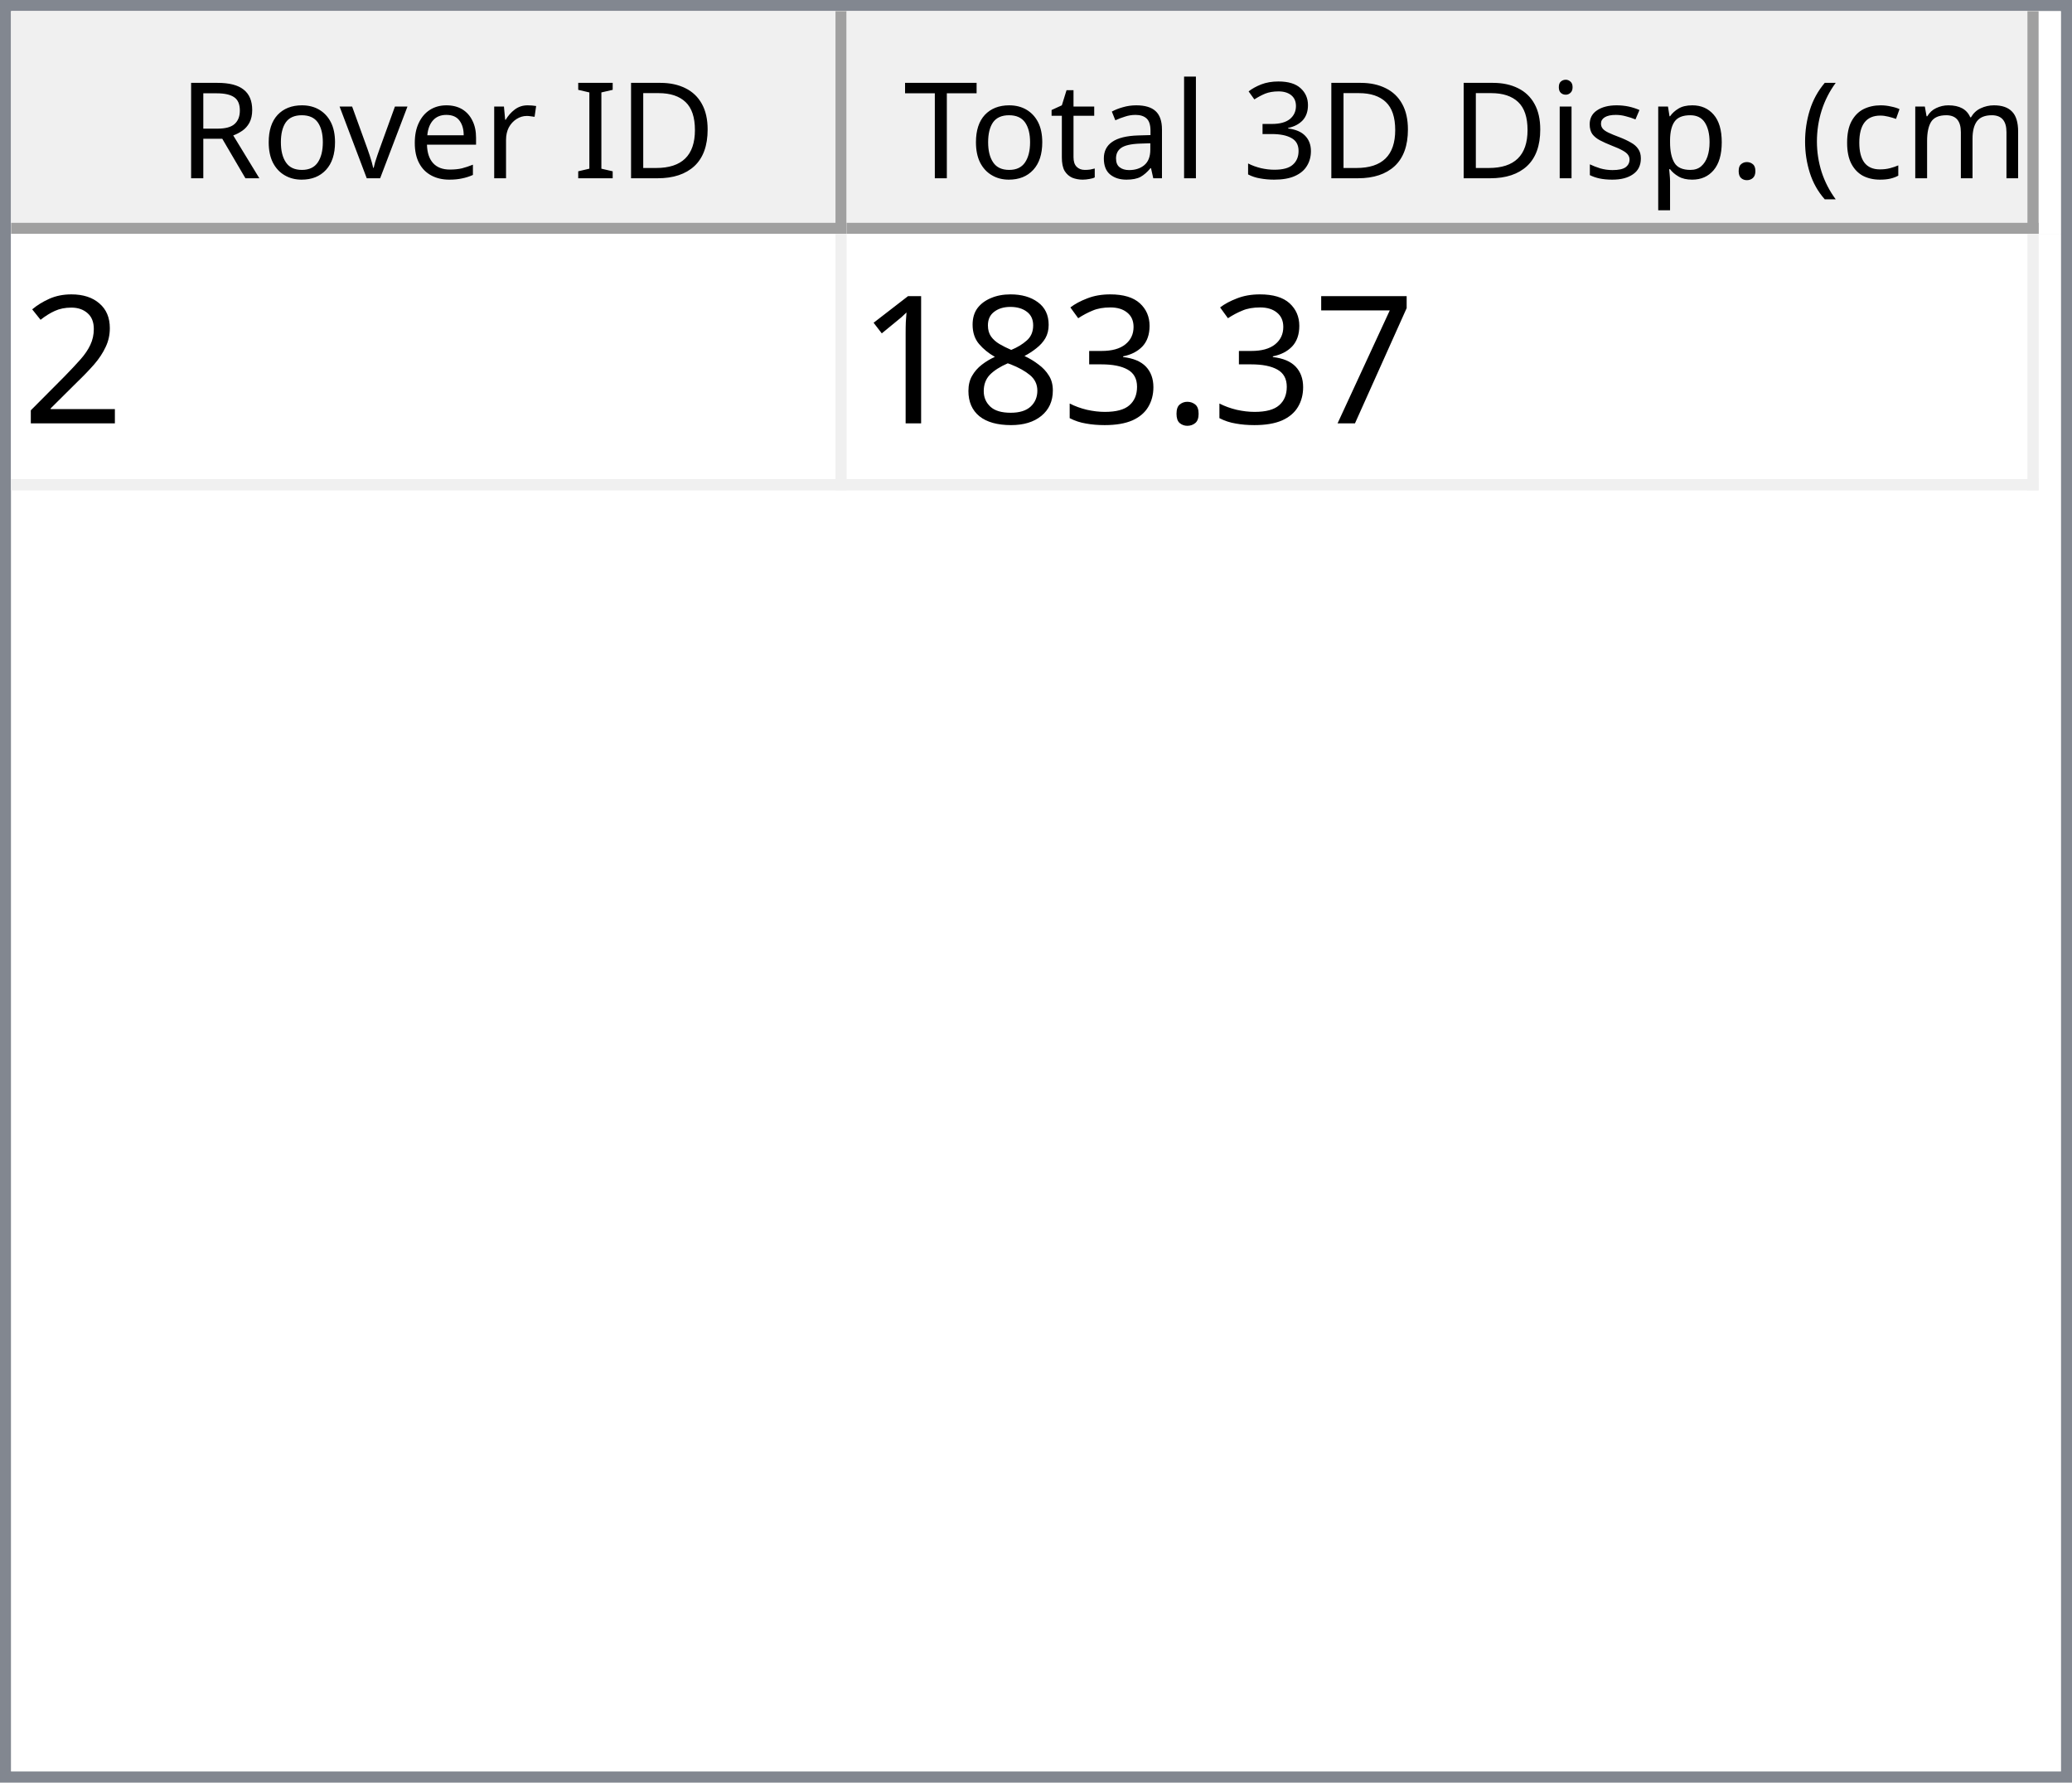
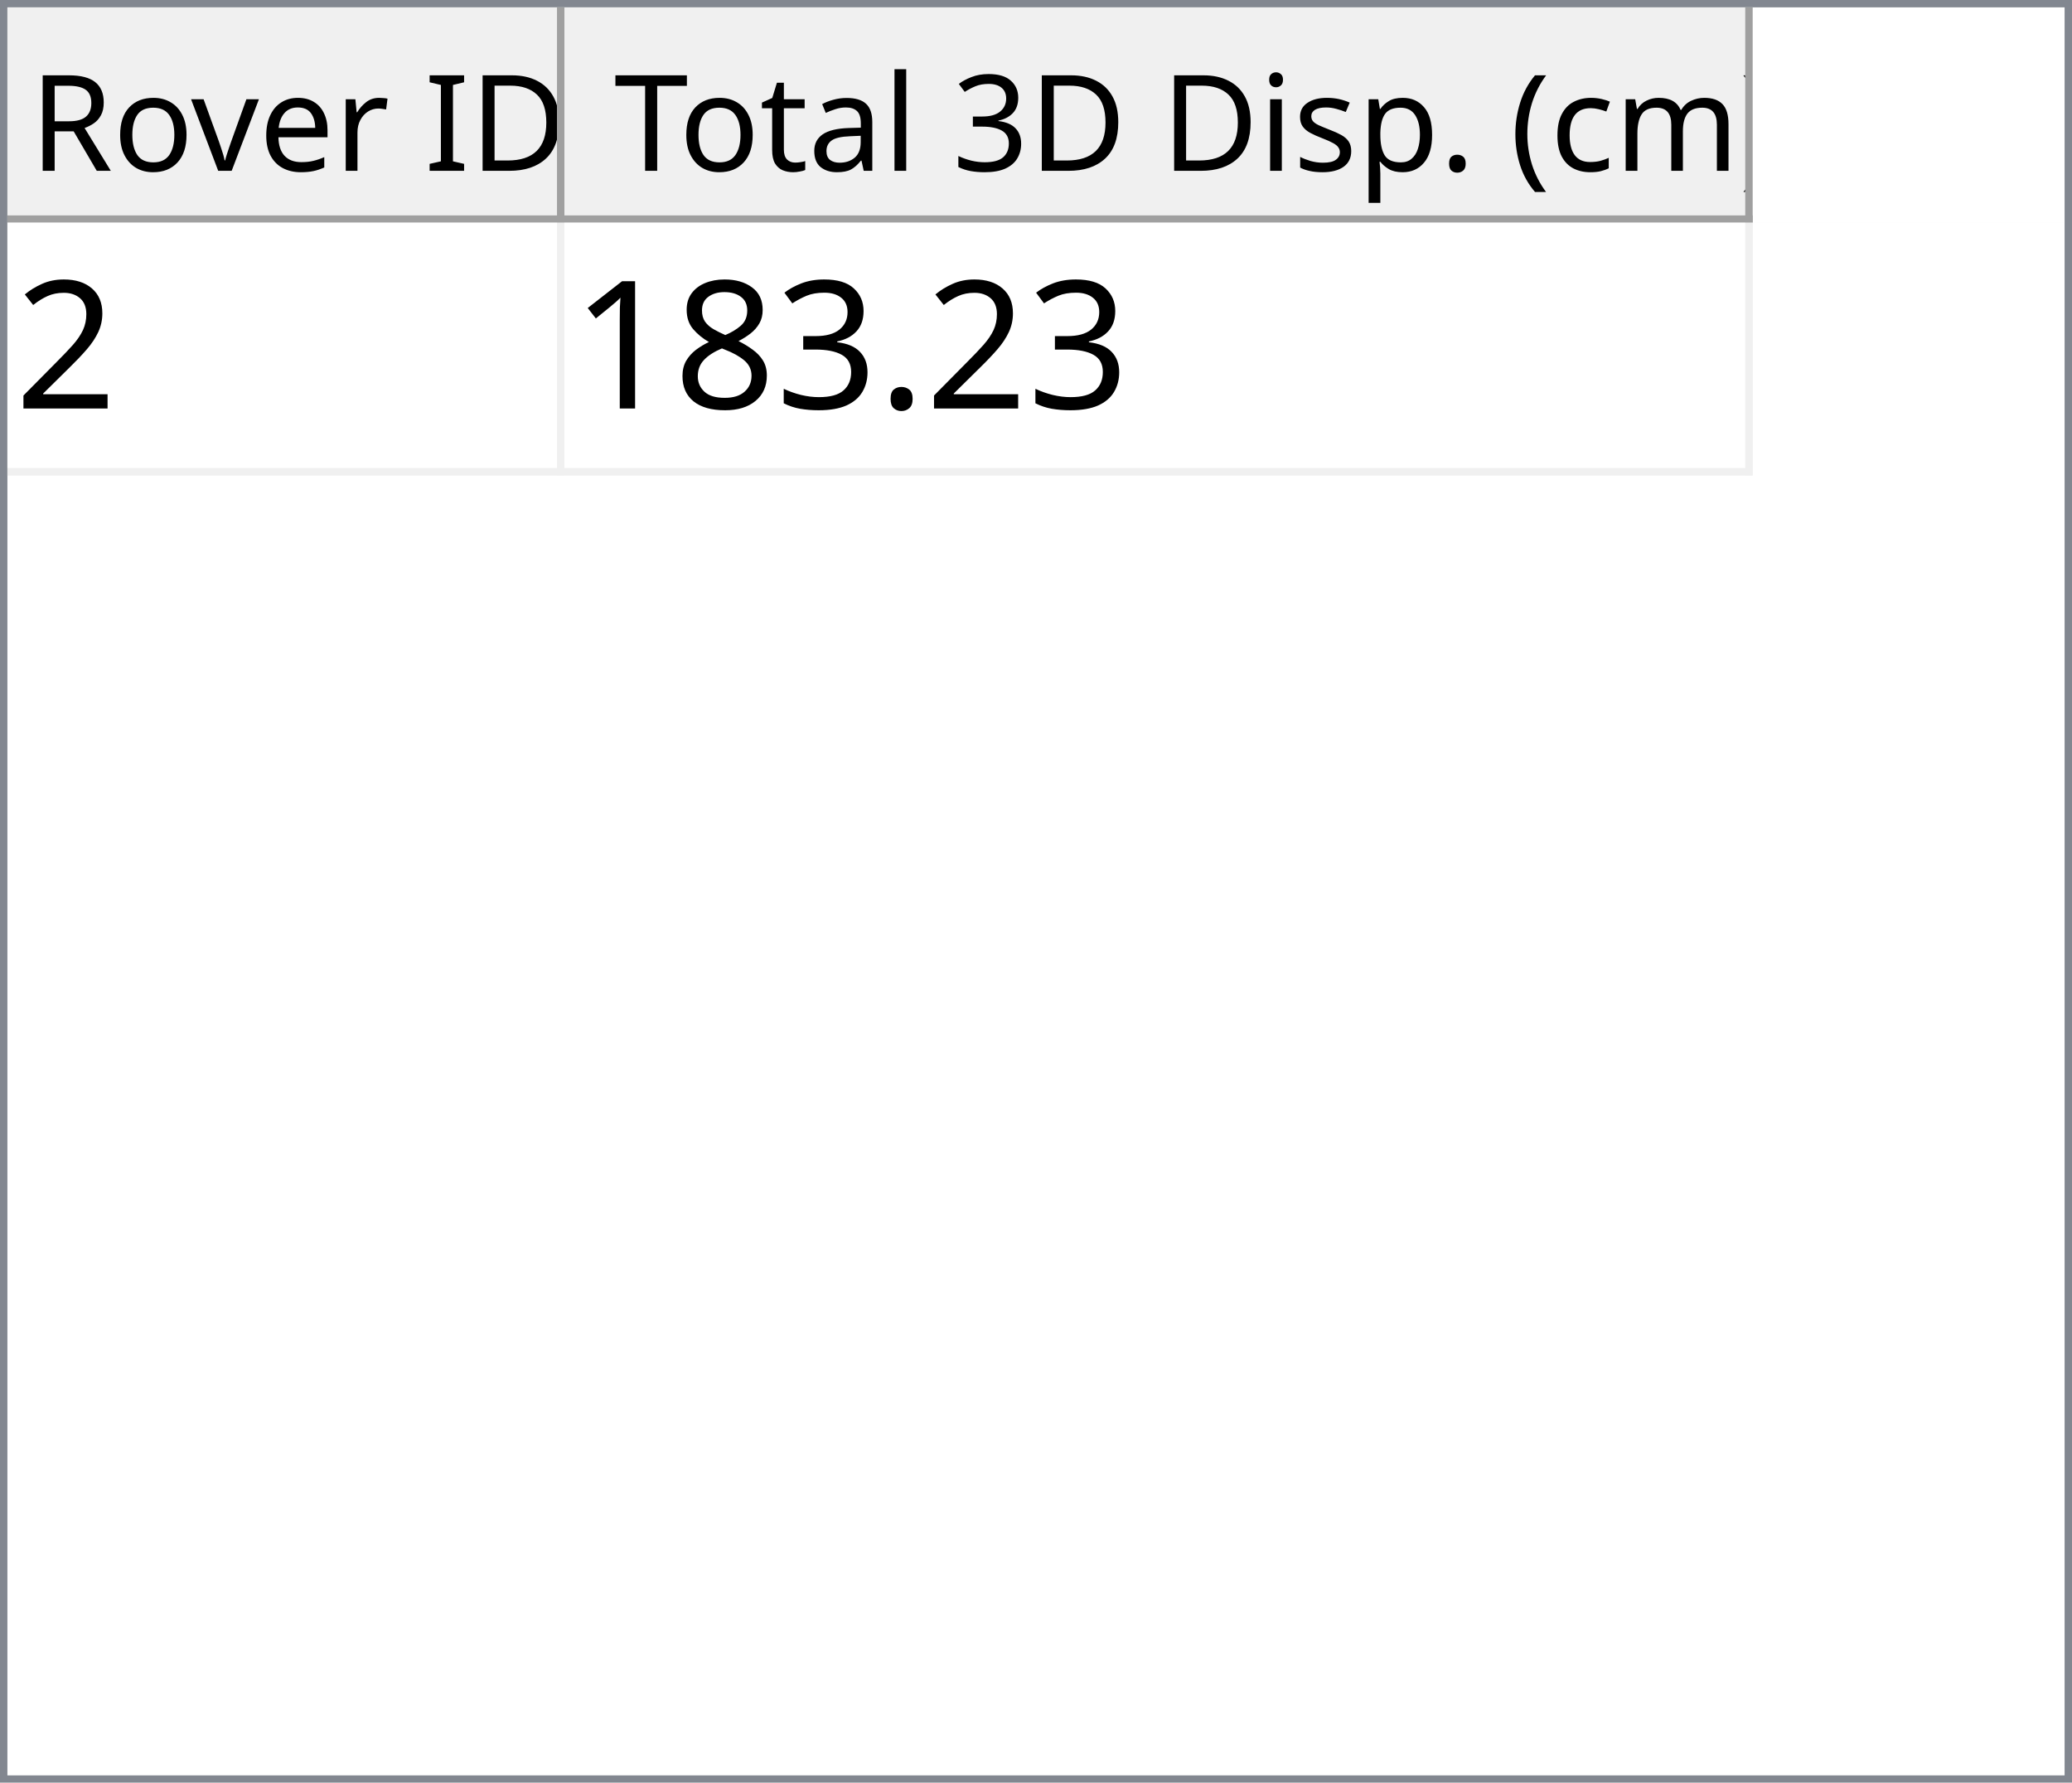
- <svg xmlns="http://www.w3.org/2000/svg" style="fill-opacity:1; color-rendering:auto; color-interpolation:auto; text-rendering:auto; stroke:black; stroke-linecap:square; stroke-miterlimit:10; shape-rendering:auto; stroke-opacity:1; fill:black; stroke-dasharray:none; font-weight:normal; stroke-width:1; font-family:'Dialog'; font-style:normal; stroke-linejoin:miter; font-size:12px; stroke-dashoffset:0; image-rendering:auto;" width="186" height="160">
+ <svg xmlns="http://www.w3.org/2000/svg" style="fill-opacity:1; color-rendering:auto; color-interpolation:auto; text-rendering:auto; stroke:black; stroke-linecap:square; stroke-miterlimit:10; shape-rendering:auto; stroke-opacity:1; fill:black; stroke-dasharray:none; font-weight:normal; stroke-width:1; font-family:'Dialog'; font-style:normal; stroke-linejoin:miter; font-size:12px; stroke-dashoffset:0; image-rendering:auto;" width="279" height="240">
  <defs id="genericDefs" />
  <g>
    <defs id="defs1">
      <clipPath clipPathUnits="userSpaceOnUse" id="clipPath1">
-         <path d="M0 0 L186 0 L186 160 L0 160 L0 0 Z" />
+         <path d="M0 0 L279 0 L279 240 L0 240 L0 0 Z" />
      </clipPath>
      <clipPath clipPathUnits="userSpaceOnUse" id="clipPath2">
-         <path d="M0 0 L0 160 L186 160 L186 0 Z" />
+         <path d="M0 0 L0 240 L279 240 L279 0 Z" />
      </clipPath>
      <clipPath clipPathUnits="userSpaceOnUse" id="clipPath3">
-         <path d="M0 0 L0 20 L184 20 L184 0 Z" />
+         <path d="M0 0 L0 29 L277 29 L277 0 Z" />
      </clipPath>
      <clipPath clipPathUnits="userSpaceOnUse" id="clipPath4">
-         <path d="M0 0 L0 20 L75 20 L75 0 Z" />
+         <path d="M0 0 L0 29 L75 29 L75 0 Z" />
      </clipPath>
      <clipPath clipPathUnits="userSpaceOnUse" id="clipPath5">
-         <path d="M1 1 L1 19 L74 19 L74 1 Z" />
+         <path d="M1 1 L1 28 L74 28 L74 1 Z" />
      </clipPath>
      <clipPath clipPathUnits="userSpaceOnUse" id="clipPath6">
-         <path d="M0 0 L0 18 L73 18 L73 0 Z" />
+         <path d="M0 0 L0 27 L73 27 L73 0 Z" />
      </clipPath>
      <clipPath clipPathUnits="userSpaceOnUse" id="clipPath7">
-         <path d="M-0.5 -0.5 L-0.5 19.5 L74.5 19.5 L74.5 -0.5 Z" />
+         <path d="M-0.5 -0.5 L-0.5 28.5 L74.5 28.5 L74.5 -0.5 Z" />
      </clipPath>
      <clipPath clipPathUnits="userSpaceOnUse" id="clipPath8">
-         <path d="M0 0 L0 20 L107 20 L107 0 Z" />
+         <path d="M0 0 L0 29 L160 29 L160 0 Z" />
      </clipPath>
      <clipPath clipPathUnits="userSpaceOnUse" id="clipPath9">
-         <path d="M1 1 L1 19 L106 19 L106 1 Z" />
+         <path d="M1 1 L1 28 L159 28 L159 1 Z" />
      </clipPath>
      <clipPath clipPathUnits="userSpaceOnUse" id="clipPath10">
-         <path d="M0 0 L0 18 L105 18 L105 0 Z" />
+         <path d="M0 0 L0 27 L158 27 L158 0 Z" />
      </clipPath>
      <clipPath clipPathUnits="userSpaceOnUse" id="clipPath11">
-         <path d="M-0.5 -0.5 L-0.5 19.5 L106.5 19.5 L106.5 -0.5 Z" />
+         <path d="M-0.5 -0.5 L-0.5 28.5 L159.5 28.5 L159.5 -0.5 Z" />
      </clipPath>
      <clipPath clipPathUnits="userSpaceOnUse" id="clipPath12">
-         <path d="M0 0 L0 138 L184 138 L184 0 Z" />
+         <path d="M0 0 L0 209 L277 209 L277 0 Z" />
      </clipPath>
      <clipPath clipPathUnits="userSpaceOnUse" id="clipPath13">
-         <path d="M0 0 L0 23 L182 23 L182 0 Z" />
+         <path d="M0 0 L0 34 L235 34 L235 0 Z" />
      </clipPath>
      <clipPath clipPathUnits="userSpaceOnUse" id="clipPath14">
-         <path d="M-0.5 -0.5 L-0.5 22.5 L181.5 22.5 L181.5 -0.5 Z" />
+         <path d="M-0.5 -0.5 L-0.5 33.5 L234.5 33.5 L234.5 -0.5 Z" />
      </clipPath>
      <clipPath clipPathUnits="userSpaceOnUse" id="clipPath15">
-         <path d="M0 0 L0 22 L74 22 L74 0 Z" />
+         <path d="M0 0 L0 33 L74 33 L74 0 Z" />
      </clipPath>
      <clipPath clipPathUnits="userSpaceOnUse" id="clipPath16">
-         <path d="M0 0 L0 22 L106 22 L106 0 Z" />
+         <path d="M0 0 L0 33 L159 33 L159 0 Z" />
      </clipPath>
      <font horiz-adv-x="64.551" id="font1">
        <font-face ascent="107.91" descent="25.098" units-per-em="100" style="font-style:normal; font-family:Segoe UI; font-weight:normal;" />
        <missing-glyph horiz-adv-x="64.551" d="M8.109 0 L8.109 68.266 L56.453 68.266 L56.453 0 L8.109 0 ZM15.328 7.234 L49.219 7.234 L49.219 61.031 L15.328 61.031 L15.328 7.234 Z" />
        <glyph unicode="D" horiz-adv-x="70.117" d="M9.188 0 L9.188 70.016 L28.516 70.016 Q65.531 70.016 65.531 35.891 Q65.531 19.672 55.25 9.836 Q44.969 0 27.734 0 L9.188 0 ZM17.391 62.594 L17.391 7.422 L27.828 7.422 Q41.609 7.422 49.273 14.797 Q56.938 22.172 56.938 35.688 Q56.938 62.594 28.328 62.594 L17.391 62.594 Z" />
        <glyph unicode="I" horiz-adv-x="26.611" d="M17.391 0 L9.188 0 L9.188 70.016 L17.391 70.016 L17.391 0 Z" />
        <glyph unicode=" " horiz-adv-x="27.393" d="" />
        <glyph unicode="r" horiz-adv-x="34.766" d="M34.188 41.891 Q32.078 43.5 28.125 43.5 Q23 43.5 19.555 38.672 Q16.109 33.844 16.109 25.484 L16.109 0 L8.109 0 L8.109 50 L16.109 50 L16.109 39.703 L16.312 39.703 Q18.016 44.969 21.531 47.922 Q25.047 50.875 29.391 50.875 Q32.516 50.875 34.188 50.203 L34.188 41.891 Z" />
        <glyph unicode="e" horiz-adv-x="52.295" d="M48.297 23 L12.984 23 Q13.188 14.656 17.484 10.109 Q21.781 5.562 29.297 5.562 Q37.75 5.562 44.828 11.141 L44.828 3.609 Q38.234 -1.172 27.391 -1.172 Q16.797 -1.172 10.742 5.641 Q4.688 12.453 4.688 24.812 Q4.688 36.469 11.305 43.82 Q17.922 51.172 27.734 51.172 Q37.547 51.172 42.922 44.828 Q48.297 38.484 48.297 27.203 L48.297 23 ZM40.094 29.781 Q40.047 36.719 36.75 40.578 Q33.453 44.438 27.594 44.438 Q21.922 44.438 17.969 40.383 Q14.016 36.328 13.094 29.781 L40.094 29.781 Z" />
        <glyph unicode="v" horiz-adv-x="47.9" d="M47.406 50 L27.484 0 L19.625 0 L0.688 50 L9.469 50 L22.172 13.672 Q23.578 9.672 23.922 6.688 L24.125 6.688 Q24.609 10.453 25.688 13.484 L38.969 50 L47.406 50 Z" />
        <glyph unicode="o" horiz-adv-x="58.594" d="M29 -1.172 Q17.922 -1.172 11.305 5.836 Q4.688 12.844 4.688 24.422 Q4.688 37.016 11.57 44.094 Q18.453 51.172 30.172 51.172 Q41.359 51.172 47.633 44.289 Q53.906 37.406 53.906 25.203 Q53.906 13.234 47.141 6.031 Q40.375 -1.172 29 -1.172 ZM29.594 44.438 Q21.875 44.438 17.383 39.188 Q12.891 33.938 12.891 24.703 Q12.891 15.828 17.43 10.695 Q21.969 5.562 29.594 5.562 Q37.359 5.562 41.531 10.594 Q45.703 15.625 45.703 24.906 Q45.703 34.281 41.531 39.359 Q37.359 44.438 29.594 44.438 Z" />
        <glyph unicode="R" horiz-adv-x="59.814" d="M59.375 0 L49.609 0 L37.891 19.625 Q36.281 22.359 34.766 24.289 Q33.25 26.219 31.664 27.438 Q30.078 28.656 28.25 29.219 Q26.422 29.781 24.125 29.781 L17.391 29.781 L17.391 0 L9.188 0 L9.188 70.016 L30.078 70.016 Q34.672 70.016 38.555 68.867 Q42.438 67.719 45.289 65.375 Q48.141 63.031 49.758 59.547 Q51.375 56.062 51.375 51.375 Q51.375 47.703 50.273 44.656 Q49.172 41.609 47.148 39.211 Q45.125 36.812 42.266 35.133 Q39.406 33.453 35.844 32.516 L35.844 32.328 Q37.594 31.547 38.891 30.547 Q40.188 29.547 41.359 28.18 Q42.531 26.812 43.68 25.078 Q44.828 23.344 46.234 21.047 L59.375 0 ZM17.391 62.594 L17.391 37.203 L28.516 37.203 Q31.594 37.203 34.203 38.133 Q36.812 39.062 38.719 40.797 Q40.625 42.531 41.703 45.047 Q42.781 47.562 42.781 50.688 Q42.781 56.297 39.141 59.445 Q35.5 62.594 28.609 62.594 L17.391 62.594 Z" />
        <glyph unicode=")" horiz-adv-x="30.176" d="M8.297 -15.922 L1.172 -15.922 Q16.406 2.344 16.406 26.812 Q16.406 51.469 1.078 70.016 L8.297 70.016 Q23.531 52.156 23.531 26.703 Q23.531 1.375 8.297 -15.922 Z" />
        <glyph unicode="m" horiz-adv-x="86.133" d="M79.109 0 L71.094 0 L71.094 28.719 Q71.094 37.016 68.531 40.727 Q65.969 44.438 59.906 44.438 Q54.781 44.438 51.195 39.75 Q47.609 35.062 47.609 28.516 L47.609 0 L39.594 0 L39.594 29.688 Q39.594 44.438 28.219 44.438 Q22.953 44.438 19.531 40.016 Q16.109 35.594 16.109 28.516 L16.109 0 L8.109 0 L8.109 50 L16.109 50 L16.109 42.094 L16.312 42.094 Q21.625 51.172 31.844 51.172 Q36.969 51.172 40.773 48.312 Q44.578 45.453 46 40.828 Q51.562 51.172 62.594 51.172 Q79.109 51.172 79.109 30.812 L79.109 0 Z" />
        <glyph unicode="c" horiz-adv-x="46.191" d="M42.188 2.297 Q36.422 -1.172 28.516 -1.172 Q17.828 -1.172 11.258 5.789 Q4.688 12.75 4.688 23.828 Q4.688 36.188 11.766 43.68 Q18.844 51.172 30.672 51.172 Q37.25 51.172 42.281 48.734 L42.281 40.531 Q36.719 44.438 30.375 44.438 Q22.703 44.438 17.797 38.945 Q12.891 33.453 12.891 24.516 Q12.891 15.719 17.508 10.641 Q22.125 5.562 29.891 5.562 Q36.422 5.562 42.188 9.906 L42.188 2.297 Z" />
        <glyph unicode="(" horiz-adv-x="30.176" d="M29.109 -15.922 L21.969 -15.922 Q6.844 1.375 6.844 26.703 Q6.844 52.156 21.969 70.016 L29.203 70.016 Q13.875 51.469 13.875 26.812 Q13.875 2.344 29.109 -15.922 Z" />
        <glyph unicode="." horiz-adv-x="21.68" d="M10.891 -1.078 Q8.641 -1.078 7.055 0.539 Q5.469 2.156 5.469 4.391 Q5.469 6.641 7.055 8.273 Q8.641 9.906 10.891 9.906 Q13.188 9.906 14.797 8.273 Q16.406 6.641 16.406 4.391 Q16.406 2.156 14.797 0.539 Q13.188 -1.078 10.891 -1.078 Z" />
        <glyph unicode="p" horiz-adv-x="58.789" d="M16.312 7.234 L16.109 7.234 L16.109 -23 L8.109 -23 L8.109 50 L16.109 50 L16.109 41.219 L16.312 41.219 Q22.219 51.172 33.594 51.172 Q43.266 51.172 48.688 44.461 Q54.109 37.75 54.109 26.469 Q54.109 13.922 48 6.375 Q41.891 -1.172 31.297 -1.172 Q21.578 -1.172 16.312 7.234 ZM16.109 27.391 L16.109 20.406 Q16.109 14.203 20.141 9.883 Q24.172 5.562 30.375 5.562 Q37.641 5.562 41.773 11.133 Q45.906 16.703 45.906 26.609 Q45.906 34.969 42.047 39.703 Q38.188 44.438 31.594 44.438 Q24.609 44.438 20.359 39.578 Q16.109 34.719 16.109 27.391 Z" />
        <glyph unicode="s" horiz-adv-x="42.432" d="M5.078 1.812 L5.078 10.406 Q11.625 5.562 19.484 5.562 Q30.031 5.562 30.031 12.594 Q30.031 14.594 29.125 15.992 Q28.219 17.391 26.68 18.461 Q25.141 19.531 23.07 20.383 Q21 21.234 18.609 22.172 Q15.281 23.484 12.766 24.828 Q10.25 26.172 8.57 27.859 Q6.891 29.547 6.031 31.695 Q5.172 33.844 5.172 36.719 Q5.172 40.234 6.789 42.945 Q8.406 45.656 11.086 47.484 Q13.766 49.312 17.211 50.242 Q20.656 51.172 24.312 51.172 Q30.812 51.172 35.938 48.922 L35.938 40.828 Q30.422 44.438 23.25 44.438 Q21 44.438 19.195 43.922 Q17.391 43.406 16.094 42.477 Q14.797 41.547 14.086 40.258 Q13.375 38.969 13.375 37.406 Q13.375 35.453 14.086 34.133 Q14.797 32.812 16.164 31.789 Q17.531 30.766 19.484 29.938 Q21.438 29.109 23.922 28.125 Q27.25 26.859 29.883 25.516 Q32.516 24.172 34.375 22.484 Q36.234 20.797 37.234 18.602 Q38.234 16.406 38.234 13.375 Q38.234 9.672 36.602 6.938 Q34.969 4.203 32.234 2.398 Q29.5 0.594 25.93 -0.289 Q22.359 -1.172 18.453 -1.172 Q10.75 -1.172 5.078 1.812 Z" />
        <glyph unicode="i" horiz-adv-x="24.219" d="M12.203 62.703 Q10.062 62.703 8.547 64.164 Q7.031 65.625 7.031 67.875 Q7.031 70.125 8.547 71.609 Q10.062 73.094 12.203 73.094 Q14.406 73.094 15.945 71.609 Q17.484 70.125 17.484 67.875 Q17.484 65.719 15.945 64.211 Q14.406 62.703 12.203 62.703 ZM16.109 0 L8.109 0 L8.109 50 L16.109 50 L16.109 0 Z" />
        <glyph unicode="3" horiz-adv-x="53.906" d="M46.531 19.828 Q46.531 15.094 44.75 11.211 Q42.969 7.328 39.719 4.57 Q36.469 1.812 31.93 0.297 Q27.391 -1.219 21.922 -1.219 Q11.922 -1.219 6 2.594 L6 11.188 Q13.094 5.609 22.219 5.609 Q25.875 5.609 28.828 6.539 Q31.781 7.469 33.906 9.227 Q36.031 10.984 37.18 13.477 Q38.328 15.969 38.328 19.094 Q38.328 32.812 18.797 32.812 L12.984 32.812 L12.984 39.594 L18.5 39.594 Q35.797 39.594 35.797 52.484 Q35.797 64.406 22.609 64.406 Q15.188 64.406 8.688 59.422 L8.688 67.188 Q15.375 71.188 24.609 71.188 Q29 71.188 32.57 69.969 Q36.141 68.75 38.68 66.555 Q41.219 64.359 42.609 61.281 Q44 58.203 44 54.5 Q44 40.672 30.031 36.719 L30.031 36.531 Q33.594 36.141 36.625 34.797 Q39.656 33.453 41.852 31.305 Q44.047 29.156 45.289 26.25 Q46.531 23.344 46.531 19.828 Z" />
        <glyph unicode="l" horiz-adv-x="24.219" d="M16.109 0 L8.109 0 L8.109 74.031 L16.109 74.031 L16.109 0 Z" />
        <glyph unicode="a" horiz-adv-x="50.879" d="M43.891 0 L35.891 0 L35.891 7.812 L35.688 7.812 Q30.469 -1.172 20.312 -1.172 Q12.844 -1.172 8.617 2.781 Q4.391 6.734 4.391 13.281 Q4.391 27.297 20.906 29.594 L35.891 31.688 Q35.891 44.438 25.594 44.438 Q16.547 44.438 9.281 38.281 L9.281 46.484 Q16.656 51.172 26.266 51.172 Q43.891 51.172 43.891 32.516 L43.891 0 ZM35.891 25.297 L23.828 23.641 Q18.266 22.859 15.43 20.875 Q12.594 18.891 12.594 13.875 Q12.594 10.203 15.211 7.883 Q17.828 5.562 22.172 5.562 Q28.125 5.562 32.008 9.742 Q35.891 13.922 35.891 20.312 L35.891 25.297 Z" />
        <glyph unicode="t" horiz-adv-x="33.887" d="M31.297 0.484 Q28.469 -1.078 23.828 -1.078 Q10.688 -1.078 10.688 13.578 L10.688 43.172 L2.094 43.172 L2.094 50 L10.688 50 L10.688 62.203 L18.703 64.797 L18.703 50 L31.297 50 L31.297 43.172 L18.703 43.172 L18.703 14.984 Q18.703 9.969 20.414 7.82 Q22.125 5.672 26.078 5.672 Q29.109 5.672 31.297 7.328 L31.297 0.484 Z" />
        <glyph unicode="T" horiz-adv-x="52.393" d="M50.594 62.594 L30.375 62.594 L30.375 0 L22.172 0 L22.172 62.594 L2 62.594 L2 70.016 L50.594 70.016 L50.594 62.594 Z" />
      </font>
      <font horiz-adv-x="75.0" id="font2">
        <font-face ascent="100.537" descent="21.973" units-per-em="100" style="font-style:normal; font-family:sans-serif; font-weight:normal;" />
        <missing-glyph horiz-adv-x="75.0" d="M12.5 0 L12.5 62.5 L62.5 62.5 L62.5 0 L12.5 0 ZM14.062 1.562 L60.938 1.562 L60.938 60.938 L14.062 60.938 L14.062 1.562 Z" />
        <glyph unicode="2" horiz-adv-x="55.615" d="M50.344 8.453 L50.344 0 L3.031 0 Q2.938 3.172 4.047 6.109 Q5.859 10.938 9.836 15.625 Q13.812 20.312 21.344 26.469 Q33.016 36.031 37.117 41.625 Q41.219 47.219 41.219 52.203 Q41.219 57.422 37.477 61.008 Q33.734 64.594 27.734 64.594 Q21.391 64.594 17.578 60.789 Q13.766 56.984 13.719 50.25 L4.688 51.172 Q5.609 61.281 11.664 66.578 Q17.719 71.875 27.938 71.875 Q38.234 71.875 44.242 66.164 Q50.25 60.453 50.25 52 Q50.25 47.703 48.492 43.555 Q46.734 39.406 42.656 34.812 Q38.578 30.219 29.109 22.219 Q21.188 15.578 18.945 13.211 Q16.703 10.844 15.234 8.453 L50.344 8.453 Z" />
-         <glyph unicode="7" horiz-adv-x="55.615" d="M4.734 62.203 L4.734 70.656 L51.078 70.656 L51.078 63.812 Q44.234 56.547 37.523 44.484 Q30.812 32.422 27.156 19.672 Q24.516 10.688 23.781 0 L14.75 0 Q14.891 8.453 18.062 20.414 Q21.234 32.375 27.172 43.484 Q33.109 54.594 39.797 62.203 L4.734 62.203 Z" />
        <glyph unicode="." horiz-adv-x="27.783" d="M9.078 0 L9.078 10.016 L19.094 10.016 L19.094 0 L9.078 0 Z" />
        <glyph unicode="3" horiz-adv-x="55.615" d="M4.203 18.891 L12.984 20.062 Q14.5 12.594 18.141 9.297 Q21.781 6 27 6 Q33.203 6 37.477 10.297 Q41.75 14.594 41.75 20.953 Q41.75 27 37.797 30.93 Q33.844 34.859 27.734 34.859 Q25.25 34.859 21.531 33.891 L22.516 41.609 Q23.391 41.5 23.922 41.5 Q29.547 41.5 34.039 44.43 Q38.531 47.359 38.531 53.469 Q38.531 58.297 35.258 61.477 Q31.984 64.656 26.812 64.656 Q21.688 64.656 18.266 61.43 Q14.844 58.203 13.875 51.766 L5.078 53.328 Q6.688 62.156 12.398 67.016 Q18.109 71.875 26.609 71.875 Q32.469 71.875 37.398 69.359 Q42.328 66.844 44.945 62.5 Q47.562 58.156 47.562 53.266 Q47.562 48.641 45.07 44.828 Q42.578 41.016 37.703 38.766 Q44.047 37.312 47.562 32.695 Q51.078 28.078 51.078 21.141 Q51.078 11.766 44.242 5.25 Q37.406 -1.266 26.953 -1.266 Q17.531 -1.266 11.305 4.352 Q5.078 9.969 4.203 18.891 Z" />
        <glyph unicode="8" horiz-adv-x="55.615" d="M17.672 38.812 Q12.203 40.828 9.57 44.539 Q6.938 48.25 6.938 53.422 Q6.938 61.234 12.555 66.555 Q18.172 71.875 27.484 71.875 Q36.859 71.875 42.578 66.43 Q48.297 60.984 48.297 53.172 Q48.297 48.188 45.68 44.508 Q43.062 40.828 37.75 38.812 Q44.344 36.672 47.781 31.883 Q51.219 27.094 51.219 20.453 Q51.219 11.281 44.727 5.031 Q38.234 -1.219 27.641 -1.219 Q17.047 -1.219 10.547 5.055 Q4.047 11.328 4.047 20.703 Q4.047 27.688 7.594 32.398 Q11.141 37.109 17.672 38.812 ZM15.922 53.719 Q15.922 48.641 19.195 45.414 Q22.469 42.188 27.688 42.188 Q32.766 42.188 36.016 45.383 Q39.266 48.578 39.266 53.219 Q39.266 58.062 35.914 61.359 Q32.562 64.656 27.594 64.656 Q22.562 64.656 19.242 61.43 Q15.922 58.203 15.922 53.719 ZM13.094 20.656 Q13.094 16.891 14.875 13.375 Q16.656 9.859 20.172 7.93 Q23.688 6 27.734 6 Q34.031 6 38.133 10.055 Q42.234 14.109 42.234 20.359 Q42.234 26.703 38.016 30.859 Q33.797 35.016 27.438 35.016 Q21.234 35.016 17.164 30.914 Q13.094 26.812 13.094 20.656 Z" />
        <glyph unicode="1" horiz-adv-x="55.615" d="M37.25 0 L28.469 0 L28.469 56 Q25.297 52.984 20.141 49.953 Q14.984 46.922 10.891 45.406 L10.891 53.906 Q18.266 57.375 23.781 62.305 Q29.297 67.234 31.594 71.875 L37.25 71.875 L37.25 0 Z" />
      </font>
    </defs>
    <g style="fill:white; stroke:white;">
-       <rect x="0" y="0" width="186" style="clip-path:url(#clipPath1); stroke:none;" height="160" />
+       <rect x="0" y="0" width="279" style="clip-path:url(#clipPath1); stroke:none;" height="240" />
    </g>
    <g style="fill:white; text-rendering:optimizeSpeed; color-rendering:optimizeSpeed; image-rendering:optimizeSpeed; shape-rendering:crispEdges; stroke:white; color-interpolation:sRGB;">
-       <rect x="0" width="186" height="160" y="0" style="stroke:none;" />
-       <path style="stroke:none;" d="M0 160 L186 160 L186 0 L0 0 Z" />
+       <rect x="0" width="279" height="240" y="0" style="stroke:none;" />
+       <path style="stroke:none;" d="M0 240 L279 240 L279 0 L0 0 Z" />
    </g>
-     <g style="fill:rgb(240,240,240); font-family:'Segoe UI'; stroke:rgb(240,240,240);">
-       <rect x="0" y="0" width="186" style="clip-path:url(#clipPath2); stroke:none;" height="160" />
+     <g style="fill:rgb(240,240,240); font-size:18px; font-family:'Segoe UI'; stroke:rgb(240,240,240);">
+       <rect x="0" y="0" width="279" style="clip-path:url(#clipPath2); stroke:none;" height="240" />
    </g>
-     <g style="fill:rgb(130,135,144); font-family:'Segoe UI'; stroke:rgb(130,135,144);">
-       <path d="M0 0 L186 0 L186 160 L0 160 L0 0 ZM1 1 L185 1 L185 159 L1 159 L1 1 Z" style="fill-rule:evenodd; clip-path:url(#clipPath2); stroke:none;" />
+     <g style="fill:rgb(130,135,144); font-size:18px; font-family:'Segoe UI'; stroke:rgb(130,135,144);">
+       <path d="M0 0 L279 0 L279 240 L0 240 L0 0 ZM1 1 L278 1 L278 239 L1 239 L1 1 Z" style="fill-rule:evenodd; clip-path:url(#clipPath2); stroke:none;" />
    </g>
-     <g style="fill:white; font-family:'Segoe UI'; stroke:white;" transform="translate(1,1)">
-       <rect x="0" y="0" width="184" style="clip-path:url(#clipPath3); stroke:none;" height="20" />
+     <g style="fill:white; font-size:18px; font-family:'Segoe UI'; stroke:white;" transform="translate(1,1)">
+       <rect x="0" y="0" width="277" style="clip-path:url(#clipPath3); stroke:none;" height="29" />
    </g>
-     <g style="fill:rgb(240,240,240); font-family:'Segoe UI'; stroke:rgb(240,240,240);" transform="translate(1,1)">
-       <rect x="0" y="0" width="75" style="clip-path:url(#clipPath4); stroke:none;" height="20" />
+     <g style="fill:rgb(240,240,240); font-size:18px; font-family:'Segoe UI'; stroke:rgb(240,240,240);" transform="translate(1,1)">
+       <rect x="0" y="0" width="75" style="clip-path:url(#clipPath4); stroke:none;" height="29" />
    </g>
-     <g style="font-family:'Segoe UI';" transform="translate(2,2)">
-       <text x="14" xml:space="preserve" y="14" style="clip-path:url(#clipPath6); stroke:none;">Rover ID</text>
+     <g style="font-family:'Segoe UI'; font-size:18px;" transform="translate(2,2)">
+       <text x="2" xml:space="preserve" y="21" style="clip-path:url(#clipPath6); stroke:none;">Rover ID</text>
    </g>
-     <g style="fill:rgb(160,160,160); font-family:'Segoe UI'; stroke:rgb(160,160,160); stroke-linejoin:bevel;" transform="translate(1.5,1.5)">
-       <line x1="74" x2="74" y1="0" style="fill:none; clip-path:url(#clipPath7);" y2="19" />
+     <g transform="translate(1.5,1.5)" style="fill:rgb(160,160,160); font-size:18px; font-family:'Segoe UI'; stroke:rgb(160,160,160); stroke-linejoin:bevel;">
+       <line x1="74" x2="74" y1="0" style="fill:none; clip-path:url(#clipPath7);" y2="28" />
    </g>
-     <g style="fill:rgb(160,160,160); font-family:'Segoe UI'; stroke:rgb(160,160,160); stroke-linejoin:bevel;" transform="matrix(1,0,0,1,1,1) translate(0.5,0.5)">
-       <line x1="0" x2="74" y1="19" style="fill:none; clip-path:url(#clipPath7);" y2="19" />
+     <g transform="matrix(1,0,0,1,1,1) translate(0.5,0.5)" style="fill:rgb(160,160,160); font-size:18px; font-family:'Segoe UI'; stroke:rgb(160,160,160); stroke-linejoin:bevel;">
+       <line x1="0" x2="74" y1="28" style="fill:none; clip-path:url(#clipPath7);" y2="28" />
    </g>
-     <g style="fill:rgb(240,240,240); font-family:'Segoe UI'; stroke:rgb(240,240,240);" transform="translate(76,1)">
-       <rect x="0" y="0" width="107" style="clip-path:url(#clipPath8); stroke:none;" height="20" />
+     <g style="fill:rgb(240,240,240); font-size:18px; font-family:'Segoe UI'; stroke:rgb(240,240,240);" transform="translate(76,1)">
+       <rect x="0" y="0" width="160" style="clip-path:url(#clipPath8); stroke:none;" height="29" />
    </g>
-     <g style="font-family:'Segoe UI';" transform="translate(77,2)">
-       <text x="1" xml:space="preserve" y="14" style="clip-path:url(#clipPath10); stroke:none;"> Total 3D Disp. (cm)</text>
+     <g style="font-family:'Segoe UI'; font-size:18px;" transform="translate(77,2)">
+       <text x="1" xml:space="preserve" y="21" style="clip-path:url(#clipPath10); stroke:none;"> Total 3D Disp. (cm)</text>
    </g>
-     <g style="fill:rgb(160,160,160); font-family:'Segoe UI'; stroke:rgb(160,160,160); stroke-linejoin:bevel;" transform="translate(76.5,1.5)">
-       <line x1="106" x2="106" y1="0" style="fill:none; clip-path:url(#clipPath11);" y2="19" />
+     <g transform="translate(76.5,1.5)" style="fill:rgb(160,160,160); font-size:18px; font-family:'Segoe UI'; stroke:rgb(160,160,160); stroke-linejoin:bevel;">
+       <line x1="159" x2="159" y1="0" style="fill:none; clip-path:url(#clipPath11);" y2="28" />
    </g>
-     <g style="fill:rgb(160,160,160); font-family:'Segoe UI'; stroke:rgb(160,160,160); stroke-linejoin:bevel;" transform="matrix(1,0,0,1,76,1) translate(0.5,0.5)">
-       <line x1="0" x2="106" y1="19" style="fill:none; clip-path:url(#clipPath11);" y2="19" />
+     <g transform="matrix(1,0,0,1,76,1) translate(0.5,0.5)" style="fill:rgb(160,160,160); font-size:18px; font-family:'Segoe UI'; stroke:rgb(160,160,160); stroke-linejoin:bevel;">
+       <line x1="0" x2="159" y1="28" style="fill:none; clip-path:url(#clipPath11);" y2="28" />
    </g>
-     <g style="fill:white; font-family:'Segoe UI'; stroke:white;" transform="translate(1,21)">
-       <rect x="0" y="0" width="184" style="clip-path:url(#clipPath12); stroke:none;" height="138" />
+     <g style="fill:white; font-size:18px; font-family:'Segoe UI'; stroke:white;" transform="translate(1,30)">
+       <rect x="0" y="0" width="277" style="clip-path:url(#clipPath12); stroke:none;" height="209" />
    </g>
-     <g style="fill:rgb(240,240,240); font-size:16px; font-family:sans-serif; stroke:rgb(240,240,240);" transform="translate(1,21)">
-       <rect x="0" y="0" width="182" style="clip-path:url(#clipPath13); stroke:none;" height="23" />
-       <line transform="translate(0.5,0.5)" x1="0" x2="181" y1="22" style="clip-path:url(#clipPath14); fill:none; stroke-linejoin:bevel;" y2="22" />
+     <g style="fill:rgb(240,240,240); font-size:24px; font-family:sans-serif; stroke:rgb(240,240,240);" transform="translate(1,30)">
+       <rect x="0" y="0" width="235" style="clip-path:url(#clipPath13); stroke:none;" height="34" />
+       <line transform="translate(0.5,0.5)" x1="0" x2="234" y1="33" style="clip-path:url(#clipPath14); fill:none; stroke-linejoin:bevel;" y2="33" />
    </g>
-     <g transform="matrix(1,0,0,1,1,21) translate(0.5,0.5)" style="fill:rgb(240,240,240); font-size:16px; font-family:sans-serif; stroke:rgb(240,240,240); stroke-linejoin:bevel;">
-       <line x1="74" x2="74" y1="0" style="fill:none; clip-path:url(#clipPath14);" y2="22" />
+     <g transform="matrix(1,0,0,1,1,30) translate(0.5,0.5)" style="fill:rgb(240,240,240); font-size:24px; font-family:sans-serif; stroke:rgb(240,240,240); stroke-linejoin:bevel;">
+       <line x1="74" x2="74" y1="0" style="fill:none; clip-path:url(#clipPath14);" y2="33" />
    </g>
-     <g transform="matrix(1,0,0,1,1,21) translate(0.5,0.5)" style="fill:rgb(240,240,240); font-size:16px; font-family:sans-serif; stroke:rgb(240,240,240); stroke-linejoin:bevel;">
-       <line x1="181" x2="181" y1="0" style="fill:none; clip-path:url(#clipPath14);" y2="22" />
+     <g transform="matrix(1,0,0,1,1,30) translate(0.5,0.5)" style="fill:rgb(240,240,240); font-size:24px; font-family:sans-serif; stroke:rgb(240,240,240); stroke-linejoin:bevel;">
+       <line x1="234" x2="234" y1="0" style="fill:none; clip-path:url(#clipPath14);" y2="33" />
    </g>
-     <g style="fill:white; font-size:16px; font-family:sans-serif; stroke:white;" transform="matrix(1,0,0,1,1,21)">
-       <rect x="0" y="0" width="74" style="clip-path:url(#clipPath15); stroke:none;" height="22" />
-       <text x="1" y="17" style="fill:black; clip-path:url(#clipPath15); stroke:none;" xml:space="preserve">2</text>
+     <g style="fill:white; font-size:24px; font-family:sans-serif; stroke:white;" transform="matrix(1,0,0,1,1,30)">
+       <rect x="0" y="0" width="74" style="clip-path:url(#clipPath15); stroke:none;" height="33" />
+       <text x="1" y="25" style="fill:black; clip-path:url(#clipPath15); stroke:none;" xml:space="preserve">2</text>
    </g>
-     <g style="fill:white; font-size:16px; font-family:sans-serif; stroke:white;" transform="matrix(1,0,0,1,1,21) translate(75,0)">
-       <rect x="0" y="0" width="106" style="clip-path:url(#clipPath16); stroke:none;" height="22" />
-       <text x="1" y="17" style="fill:black; clip-path:url(#clipPath16); stroke:none;" xml:space="preserve">183.37</text>
+     <g style="fill:white; font-size:24px; font-family:sans-serif; stroke:white;" transform="matrix(1,0,0,1,1,30) translate(75,0)">
+       <rect x="0" y="0" width="159" style="clip-path:url(#clipPath16); stroke:none;" height="33" />
+       <text x="1" y="25" style="fill:black; clip-path:url(#clipPath16); stroke:none;" xml:space="preserve">183.23</text>
    </g>
  </g>
</svg>
